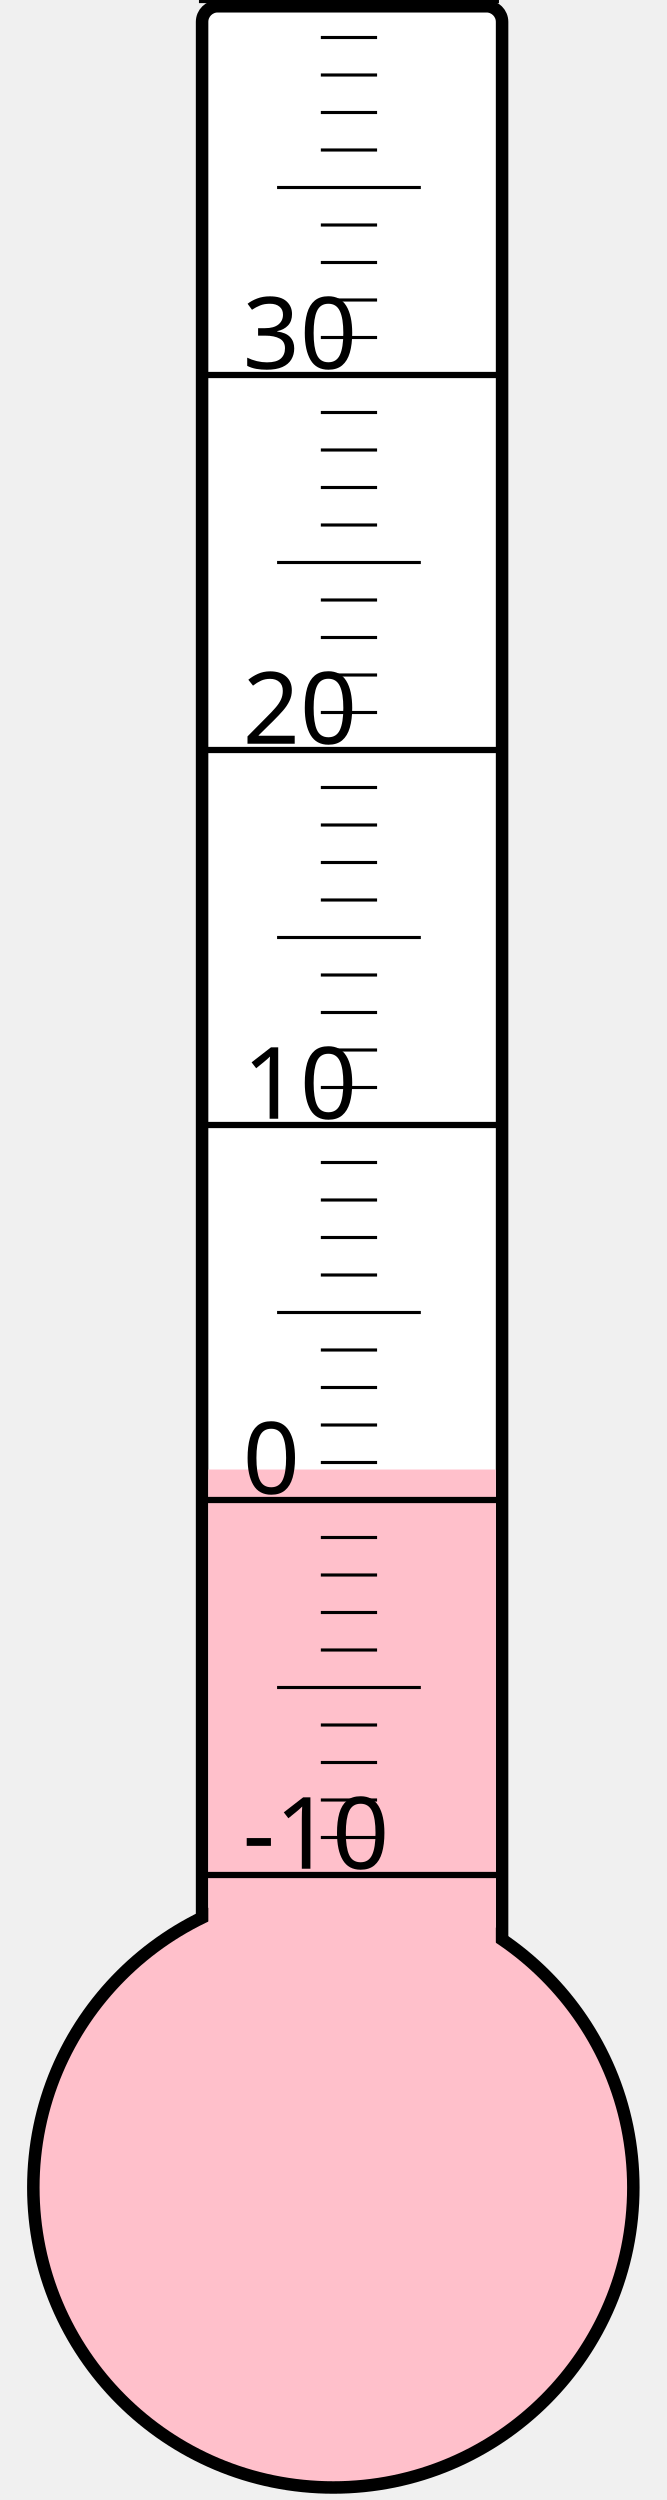
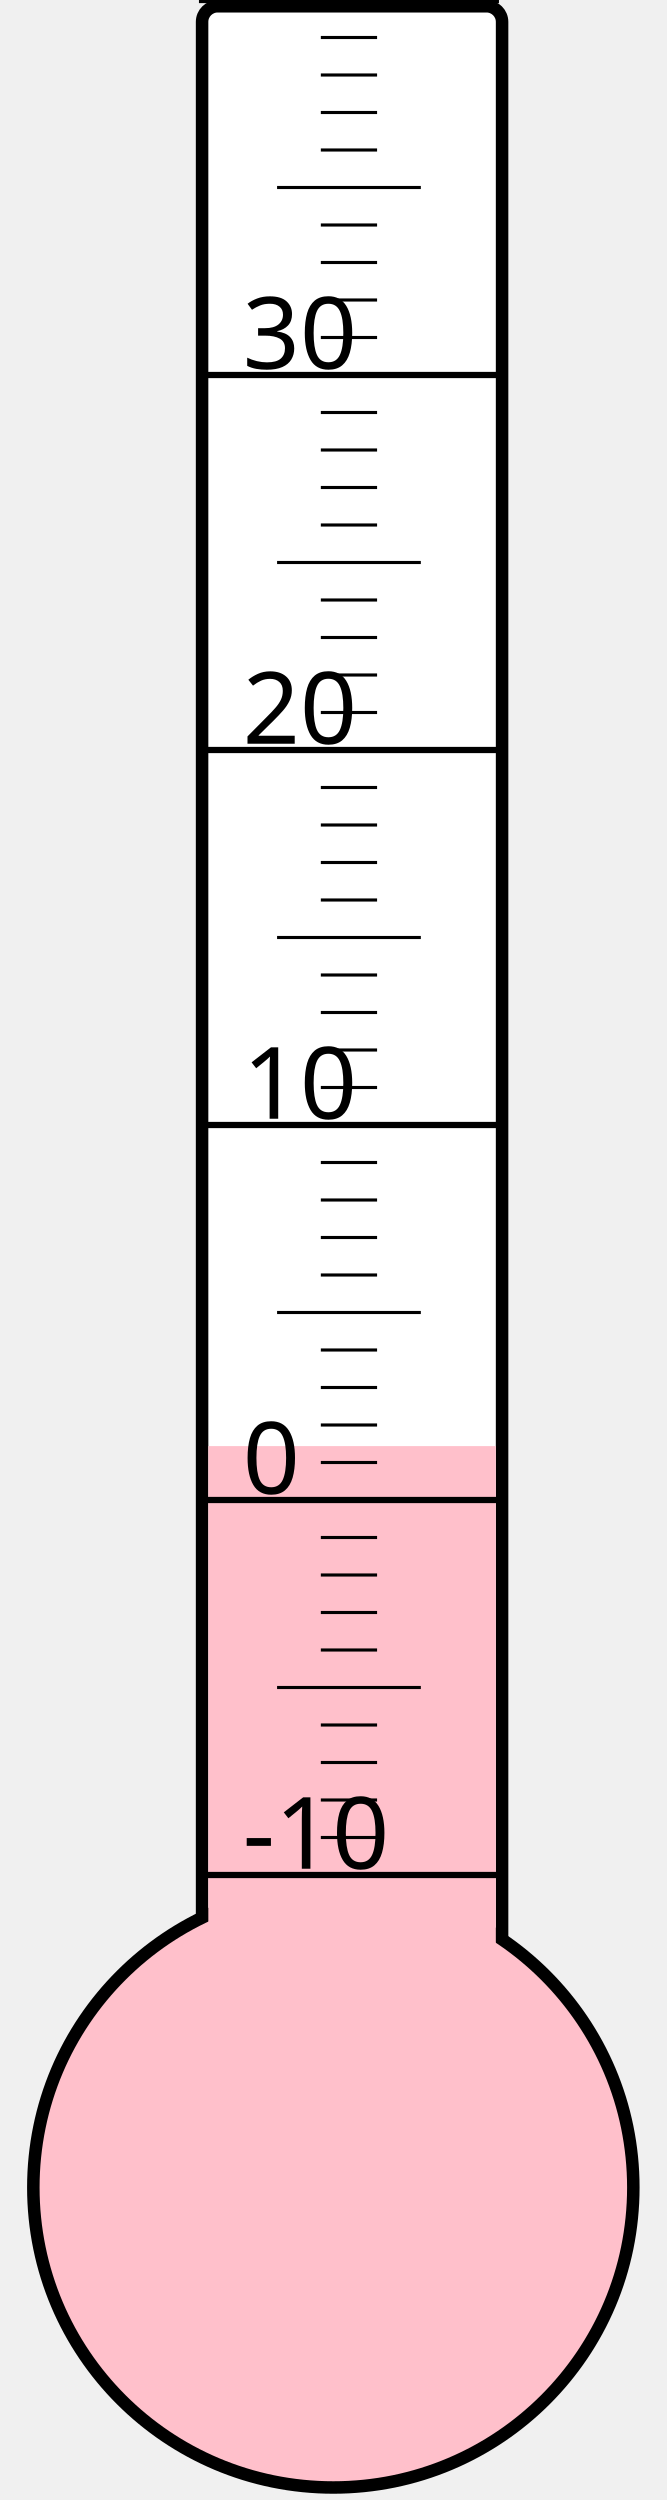
<svg xmlns="http://www.w3.org/2000/svg" width="40px" height="150px" viewBox="0 0 200 800">
  <rect width="200" height="800" x="0" y="0" style="fill: #ffffeb; fill-opacity: 0;" />
  <rect width="96" height="680" x="58" y="2" rx="5" ry="5" style="fill: white; fill-opacity: 1; stroke: black; stroke-width: 4;" />
  <circle cx="100" cy="700" r="96" style="fill: pink; stroke: black; stroke-width: 4;" />
-   <rect width="92" height="229.75" x="60" y="470.25" style="fill: pink; fill-opacity: 1; stroke-width: 0;" />
+   <rect width="92" height="237.25" x="60" y="462.75" style="fill: pink; fill-opacity: 1; stroke-width: 0;" />
  <text x="71" y="598" style="font-family: sans-serif; font-size: 24pt;">-10</text>
  <text x="71" y="478" style="font-family: sans-serif; font-size: 24pt;">0</text>
  <text x="71" y="358" style="font-family: sans-serif; font-size: 24pt;">10</text>
  <text x="71" y="238" style="font-family: sans-serif; font-size: 24pt;">20</text>
  <text x="71" y="118" style="font-family: sans-serif; font-size: 24pt;">30</text>
  <g style="stroke: black;">
    <line x1="57" y1="600" x2="153" y2="600" style="stroke-width: 2;" />
    <line x1="96" y1="588" x2="114" y2="588" style="stroke-width: 1;" />
    <line x1="96" y1="576" x2="114" y2="576" style="stroke-width: 1;" />
    <line x1="96" y1="564" x2="114" y2="564" style="stroke-width: 1;" />
    <line x1="96" y1="552" x2="114" y2="552" style="stroke-width: 1;" />
    <line x1="82" y1="540" x2="128" y2="540" style="stroke-width: 1;" />
    <line x1="96" y1="528" x2="114" y2="528" style="stroke-width: 1;" />
    <line x1="96" y1="516" x2="114" y2="516" style="stroke-width: 1;" />
    <line x1="96" y1="504" x2="114" y2="504" style="stroke-width: 1;" />
    <line x1="96" y1="492" x2="114" y2="492" style="stroke-width: 1;" />
    <line x1="57" y1="480" x2="153" y2="480" style="stroke-width: 2;" />
    <line x1="96" y1="468" x2="114" y2="468" style="stroke-width: 1;" />
    <line x1="96" y1="456" x2="114" y2="456" style="stroke-width: 1;" />
    <line x1="96" y1="444" x2="114" y2="444" style="stroke-width: 1;" />
    <line x1="96" y1="432" x2="114" y2="432" style="stroke-width: 1;" />
    <line x1="82" y1="420" x2="128" y2="420" style="stroke-width: 1;" />
    <line x1="96" y1="408" x2="114" y2="408" style="stroke-width: 1;" />
    <line x1="96" y1="396" x2="114" y2="396" style="stroke-width: 1;" />
    <line x1="96" y1="384" x2="114" y2="384" style="stroke-width: 1;" />
    <line x1="96" y1="372" x2="114" y2="372" style="stroke-width: 1;" />
    <line x1="57" y1="360" x2="153" y2="360" style="stroke-width: 2;" />
    <line x1="96" y1="348" x2="114" y2="348" style="stroke-width: 1;" />
    <line x1="96" y1="336" x2="114" y2="336" style="stroke-width: 1;" />
    <line x1="96" y1="324" x2="114" y2="324" style="stroke-width: 1;" />
    <line x1="96" y1="312" x2="114" y2="312" style="stroke-width: 1;" />
    <line x1="82" y1="300" x2="128" y2="300" style="stroke-width: 1;" />
    <line x1="96" y1="288" x2="114" y2="288" style="stroke-width: 1;" />
    <line x1="96" y1="276" x2="114" y2="276" style="stroke-width: 1;" />
    <line x1="96" y1="264" x2="114" y2="264" style="stroke-width: 1;" />
    <line x1="96" y1="252" x2="114" y2="252" style="stroke-width: 1;" />
    <line x1="57" y1="240" x2="153" y2="240" style="stroke-width: 2;" />
    <line x1="96" y1="228" x2="114" y2="228" style="stroke-width: 1;" />
    <line x1="96" y1="216" x2="114" y2="216" style="stroke-width: 1;" />
    <line x1="96" y1="204" x2="114" y2="204" style="stroke-width: 1;" />
    <line x1="96" y1="192" x2="114" y2="192" style="stroke-width: 1;" />
    <line x1="82" y1="180" x2="128" y2="180" style="stroke-width: 1;" />
    <line x1="96" y1="168" x2="114" y2="168" style="stroke-width: 1;" />
    <line x1="96" y1="156" x2="114" y2="156" style="stroke-width: 1;" />
    <line x1="96" y1="144" x2="114" y2="144" style="stroke-width: 1;" />
    <line x1="96" y1="132" x2="114" y2="132" style="stroke-width: 1;" />
    <line x1="57" y1="120" x2="153" y2="120" style="stroke-width: 2;" />
    <line x1="96" y1="108" x2="114" y2="108" style="stroke-width: 1;" />
    <line x1="96" y1="96" x2="114" y2="96" style="stroke-width: 1;" />
    <line x1="96" y1="84" x2="114" y2="84" style="stroke-width: 1;" />
    <line x1="96" y1="72" x2="114" y2="72" style="stroke-width: 1;" />
    <line x1="82" y1="60" x2="128" y2="60" style="stroke-width: 1;" />
    <line x1="96" y1="48" x2="114" y2="48" style="stroke-width: 1;" />
    <line x1="96" y1="36" x2="114" y2="36" style="stroke-width: 1;" />
    <line x1="96" y1="24" x2="114" y2="24" style="stroke-width: 1;" />
    <line x1="96" y1="12" x2="114" y2="12" style="stroke-width: 1;" />
    <line x1="57" y1="0" x2="153" y2="0" style="stroke-width: 2;" />
  </g>
</svg>
